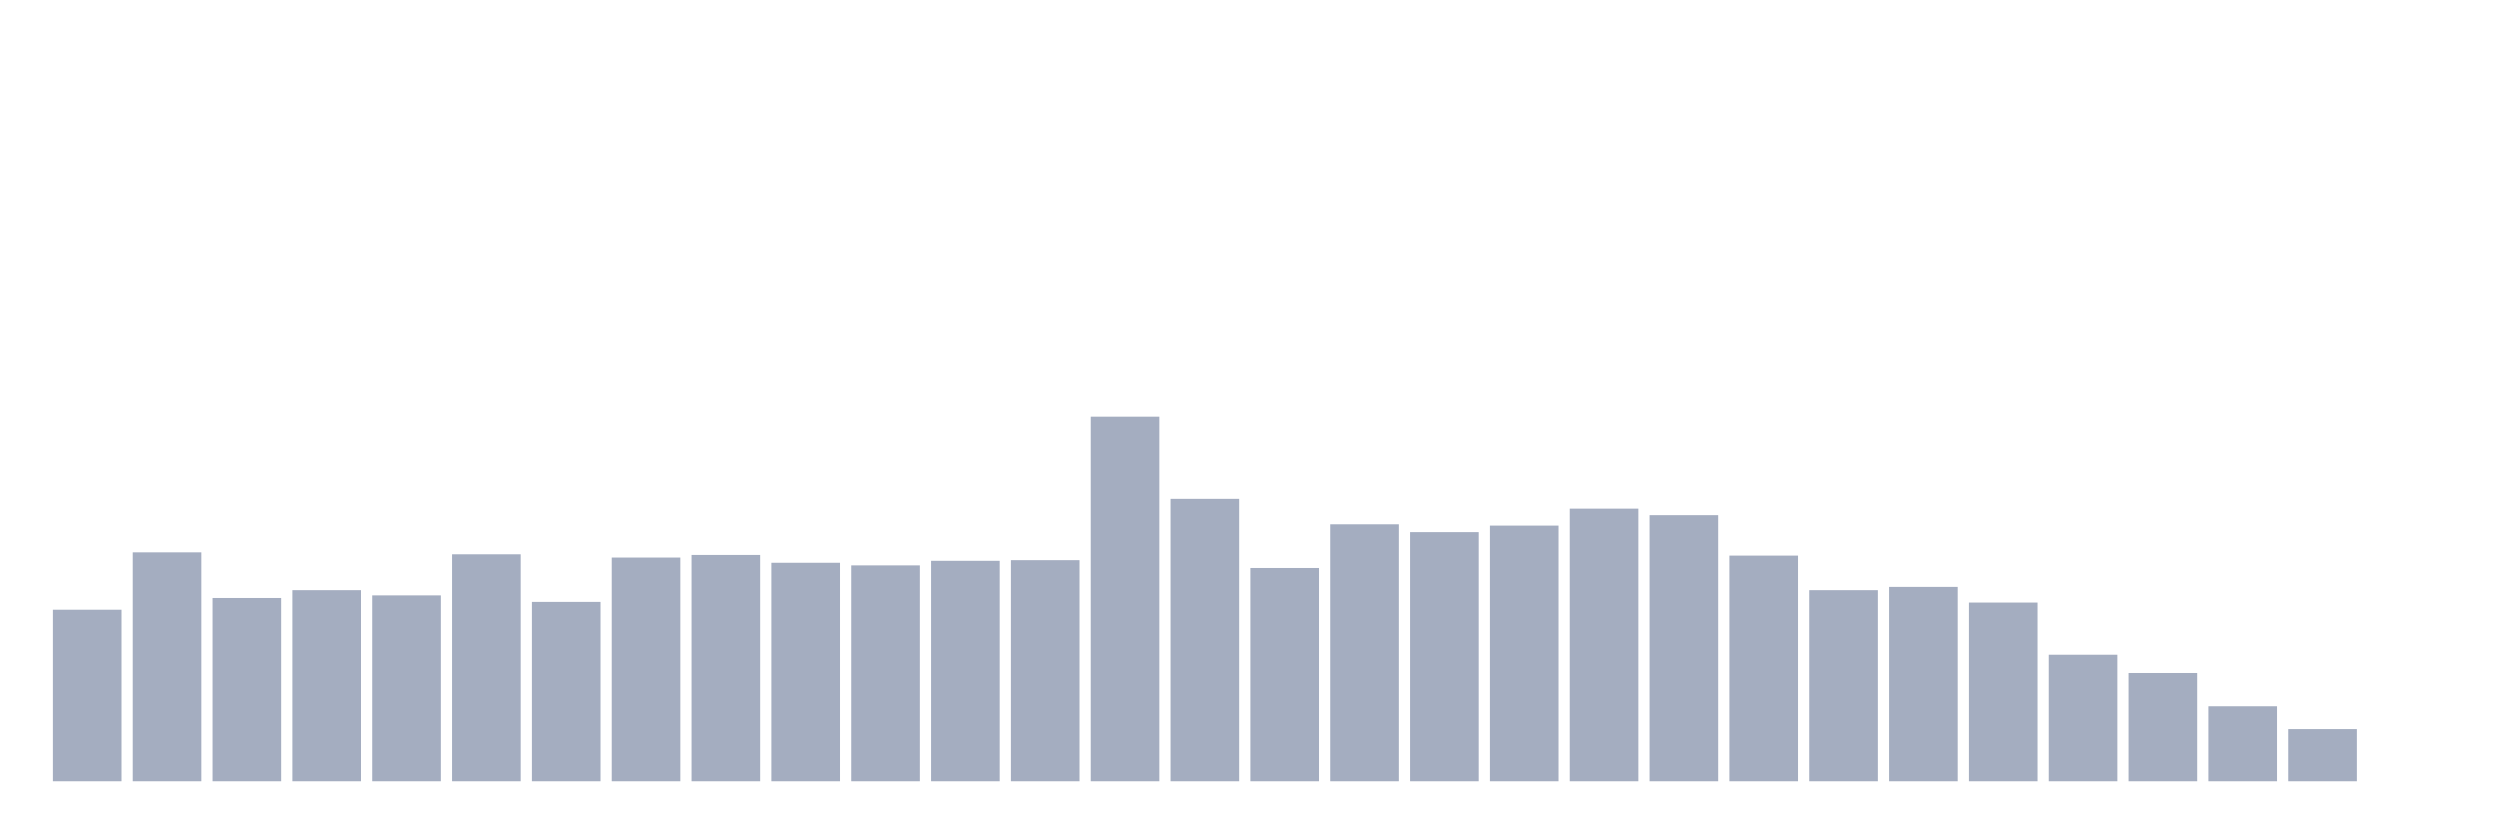
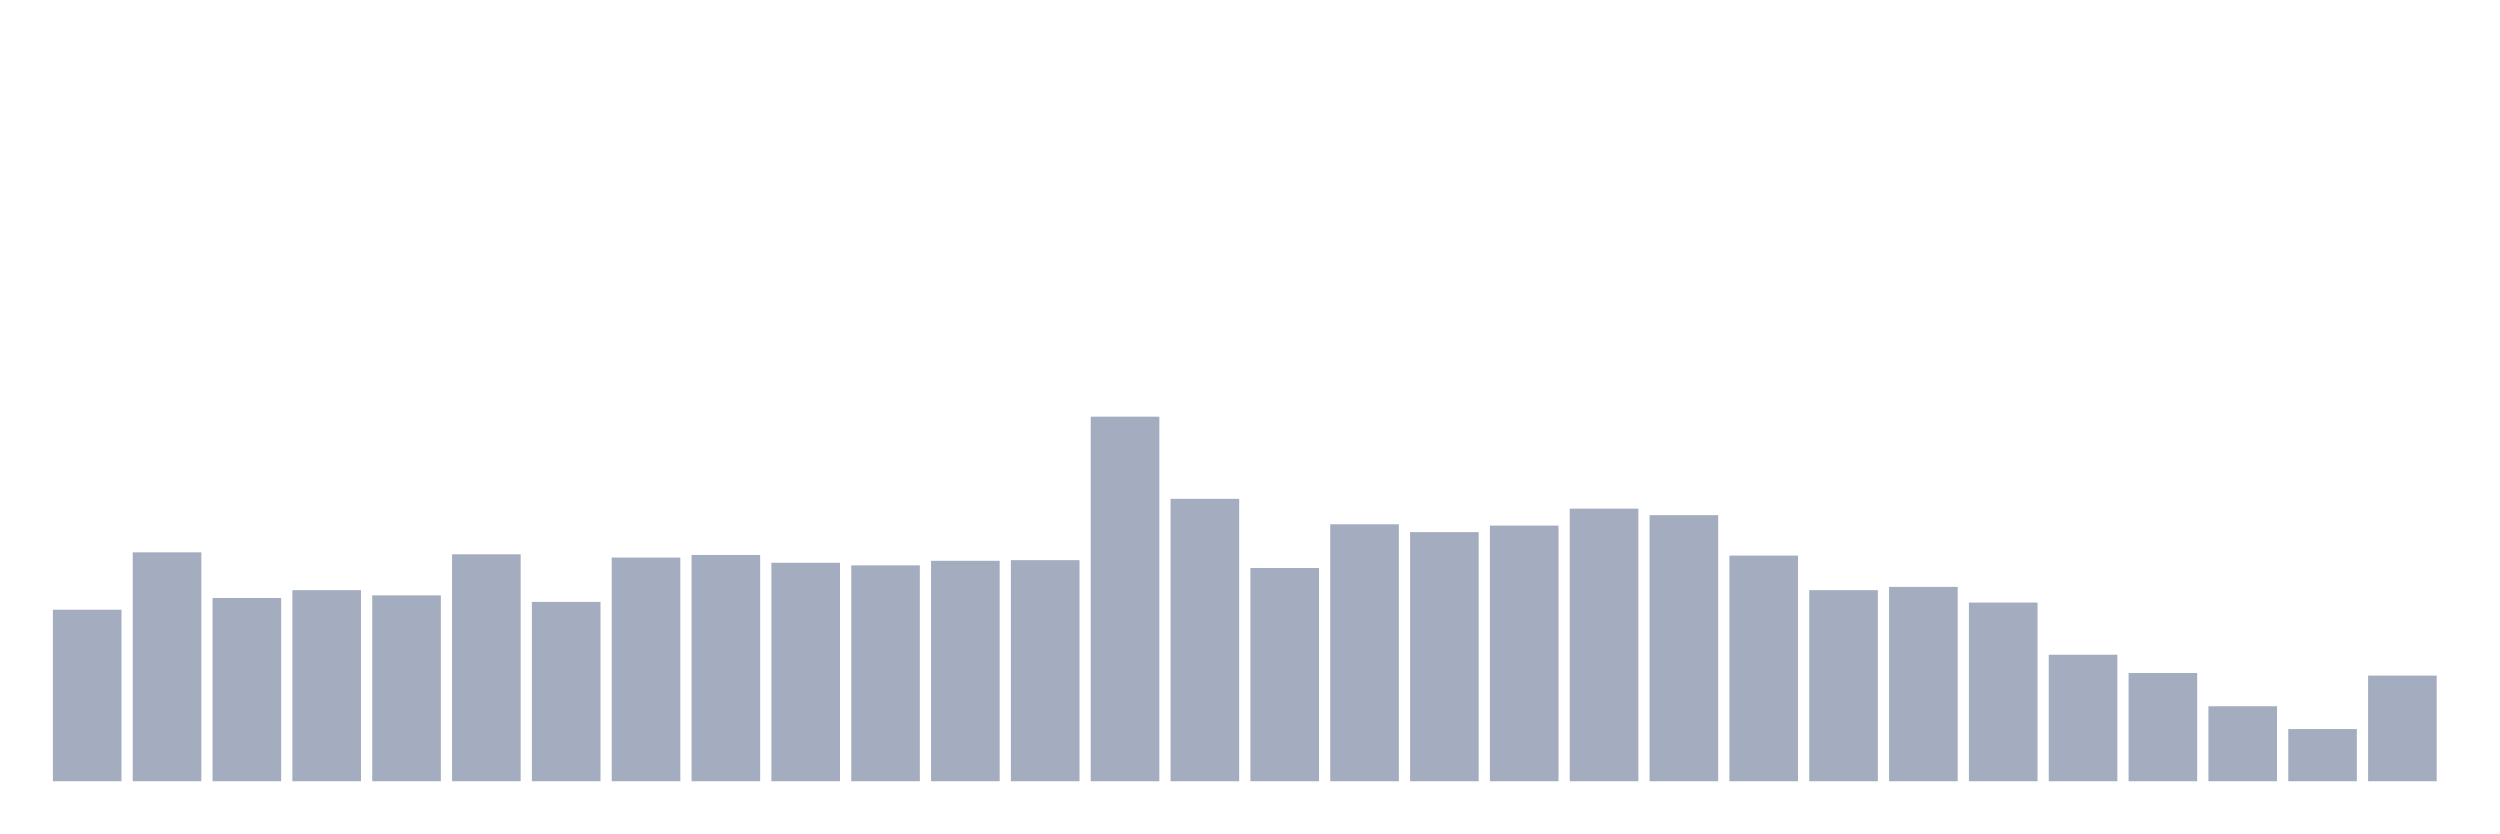
<svg xmlns="http://www.w3.org/2000/svg" viewBox="0 0 480 160">
  <g transform="translate(10,10)">
    <rect class="bar" x="0.153" width="13.175" y="107.066" height="32.934" fill="rgb(164,173,192)" />
    <rect class="bar" x="15.482" width="13.175" y="96.047" height="43.953" fill="rgb(164,173,192)" />
    <rect class="bar" x="30.81" width="13.175" y="104.812" height="35.188" fill="rgb(164,173,192)" />
    <rect class="bar" x="46.138" width="13.175" y="103.309" height="36.691" fill="rgb(164,173,192)" />
    <rect class="bar" x="61.466" width="13.175" y="104.311" height="35.689" fill="rgb(164,173,192)" />
    <rect class="bar" x="76.794" width="13.175" y="96.422" height="43.578" fill="rgb(164,173,192)" />
    <rect class="bar" x="92.123" width="13.175" y="105.564" height="34.436" fill="rgb(164,173,192)" />
    <rect class="bar" x="107.451" width="13.175" y="97.048" height="42.952" fill="rgb(164,173,192)" />
    <rect class="bar" x="122.779" width="13.175" y="96.547" height="43.453" fill="rgb(164,173,192)" />
    <rect class="bar" x="138.107" width="13.175" y="98.05" height="41.95" fill="rgb(164,173,192)" />
    <rect class="bar" x="153.436" width="13.175" y="98.551" height="41.449" fill="rgb(164,173,192)" />
    <rect class="bar" x="168.764" width="13.175" y="97.674" height="42.326" fill="rgb(164,173,192)" />
    <rect class="bar" x="184.092" width="13.175" y="97.549" height="42.451" fill="rgb(164,173,192)" />
    <rect class="bar" x="199.42" width="13.175" y="70" height="70" fill="rgb(164,173,192)" />
    <rect class="bar" x="214.748" width="13.175" y="85.778" height="54.222" fill="rgb(164,173,192)" />
    <rect class="bar" x="230.077" width="13.175" y="99.052" height="40.948" fill="rgb(164,173,192)" />
    <rect class="bar" x="245.405" width="13.175" y="90.662" height="49.338" fill="rgb(164,173,192)" />
    <rect class="bar" x="260.733" width="13.175" y="92.165" height="47.835" fill="rgb(164,173,192)" />
    <rect class="bar" x="276.061" width="13.175" y="90.912" height="49.088" fill="rgb(164,173,192)" />
    <rect class="bar" x="291.39" width="13.175" y="87.657" height="52.343" fill="rgb(164,173,192)" />
    <rect class="bar" x="306.718" width="13.175" y="88.909" height="51.091" fill="rgb(164,173,192)" />
    <rect class="bar" x="322.046" width="13.175" y="96.673" height="43.327" fill="rgb(164,173,192)" />
    <rect class="bar" x="337.374" width="13.175" y="103.309" height="36.691" fill="rgb(164,173,192)" />
    <rect class="bar" x="352.702" width="13.175" y="102.683" height="37.317" fill="rgb(164,173,192)" />
    <rect class="bar" x="368.031" width="13.175" y="105.689" height="34.311" fill="rgb(164,173,192)" />
    <rect class="bar" x="383.359" width="13.175" y="115.707" height="24.293" fill="rgb(164,173,192)" />
    <rect class="bar" x="398.687" width="13.175" y="119.213" height="20.787" fill="rgb(164,173,192)" />
    <rect class="bar" x="414.015" width="13.175" y="125.599" height="14.401" fill="rgb(164,173,192)" />
    <rect class="bar" x="429.344" width="13.175" y="129.982" height="10.018" fill="rgb(164,173,192)" />
-     <rect class="bar" x="444.672" width="13.175" y="140" height="0" fill="rgb(164,173,192)" />
+     <rect class="bar" x="444.672" width="13.175" y="119.714" height="20.286" fill="rgb(164,173,192)" />
  </g>
</svg>
